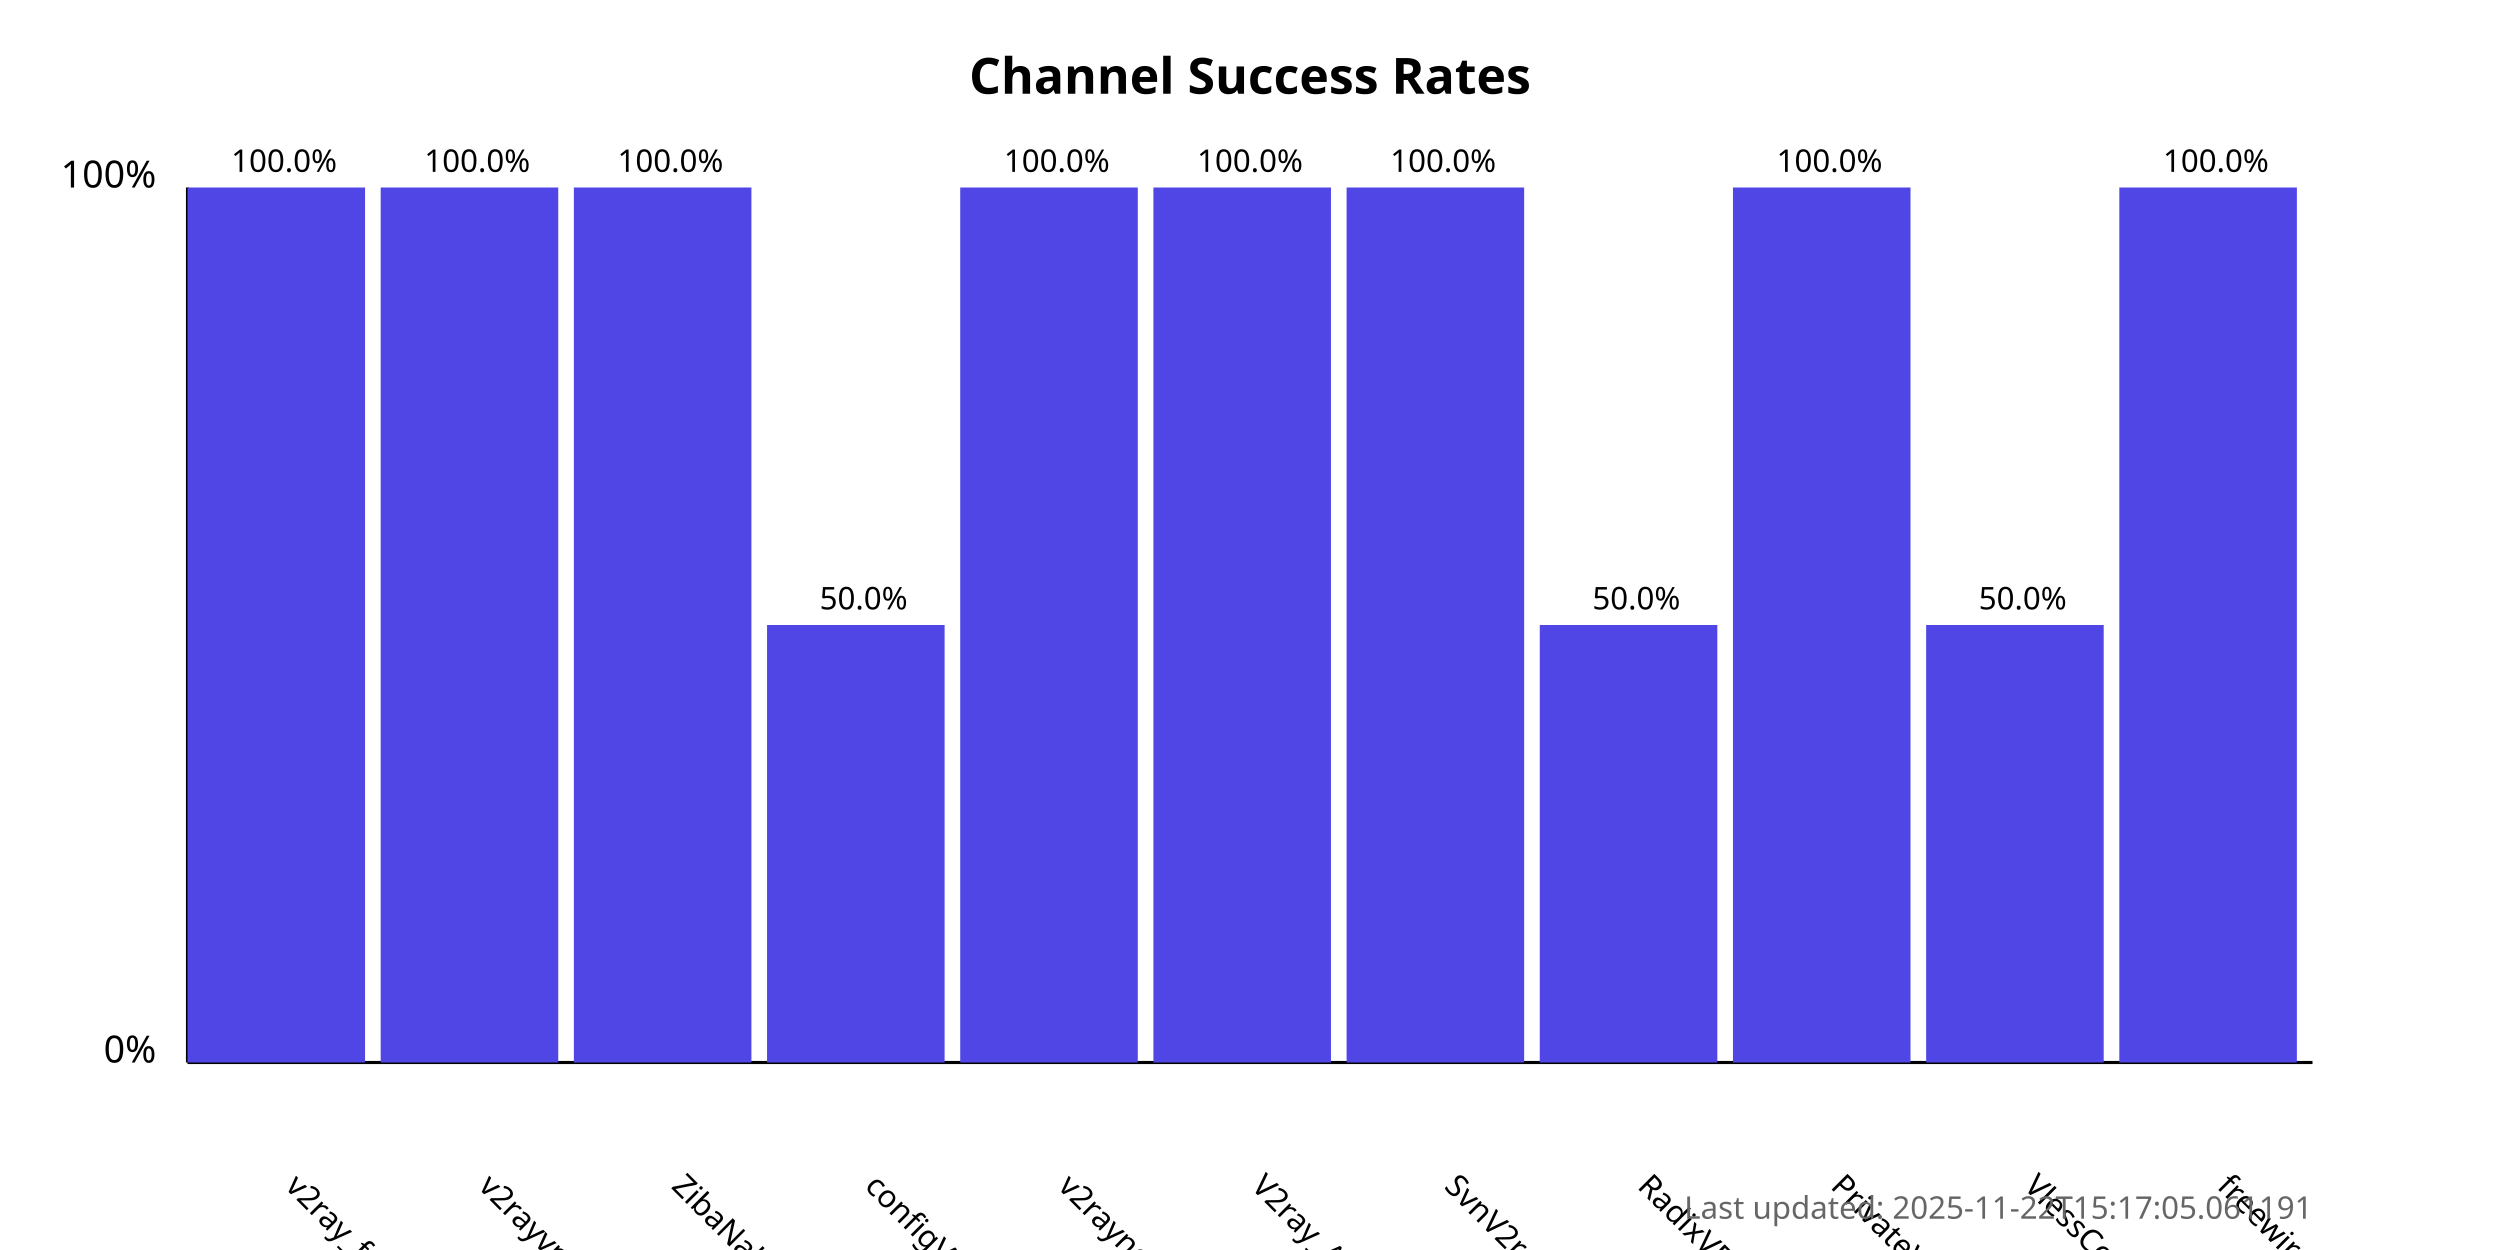
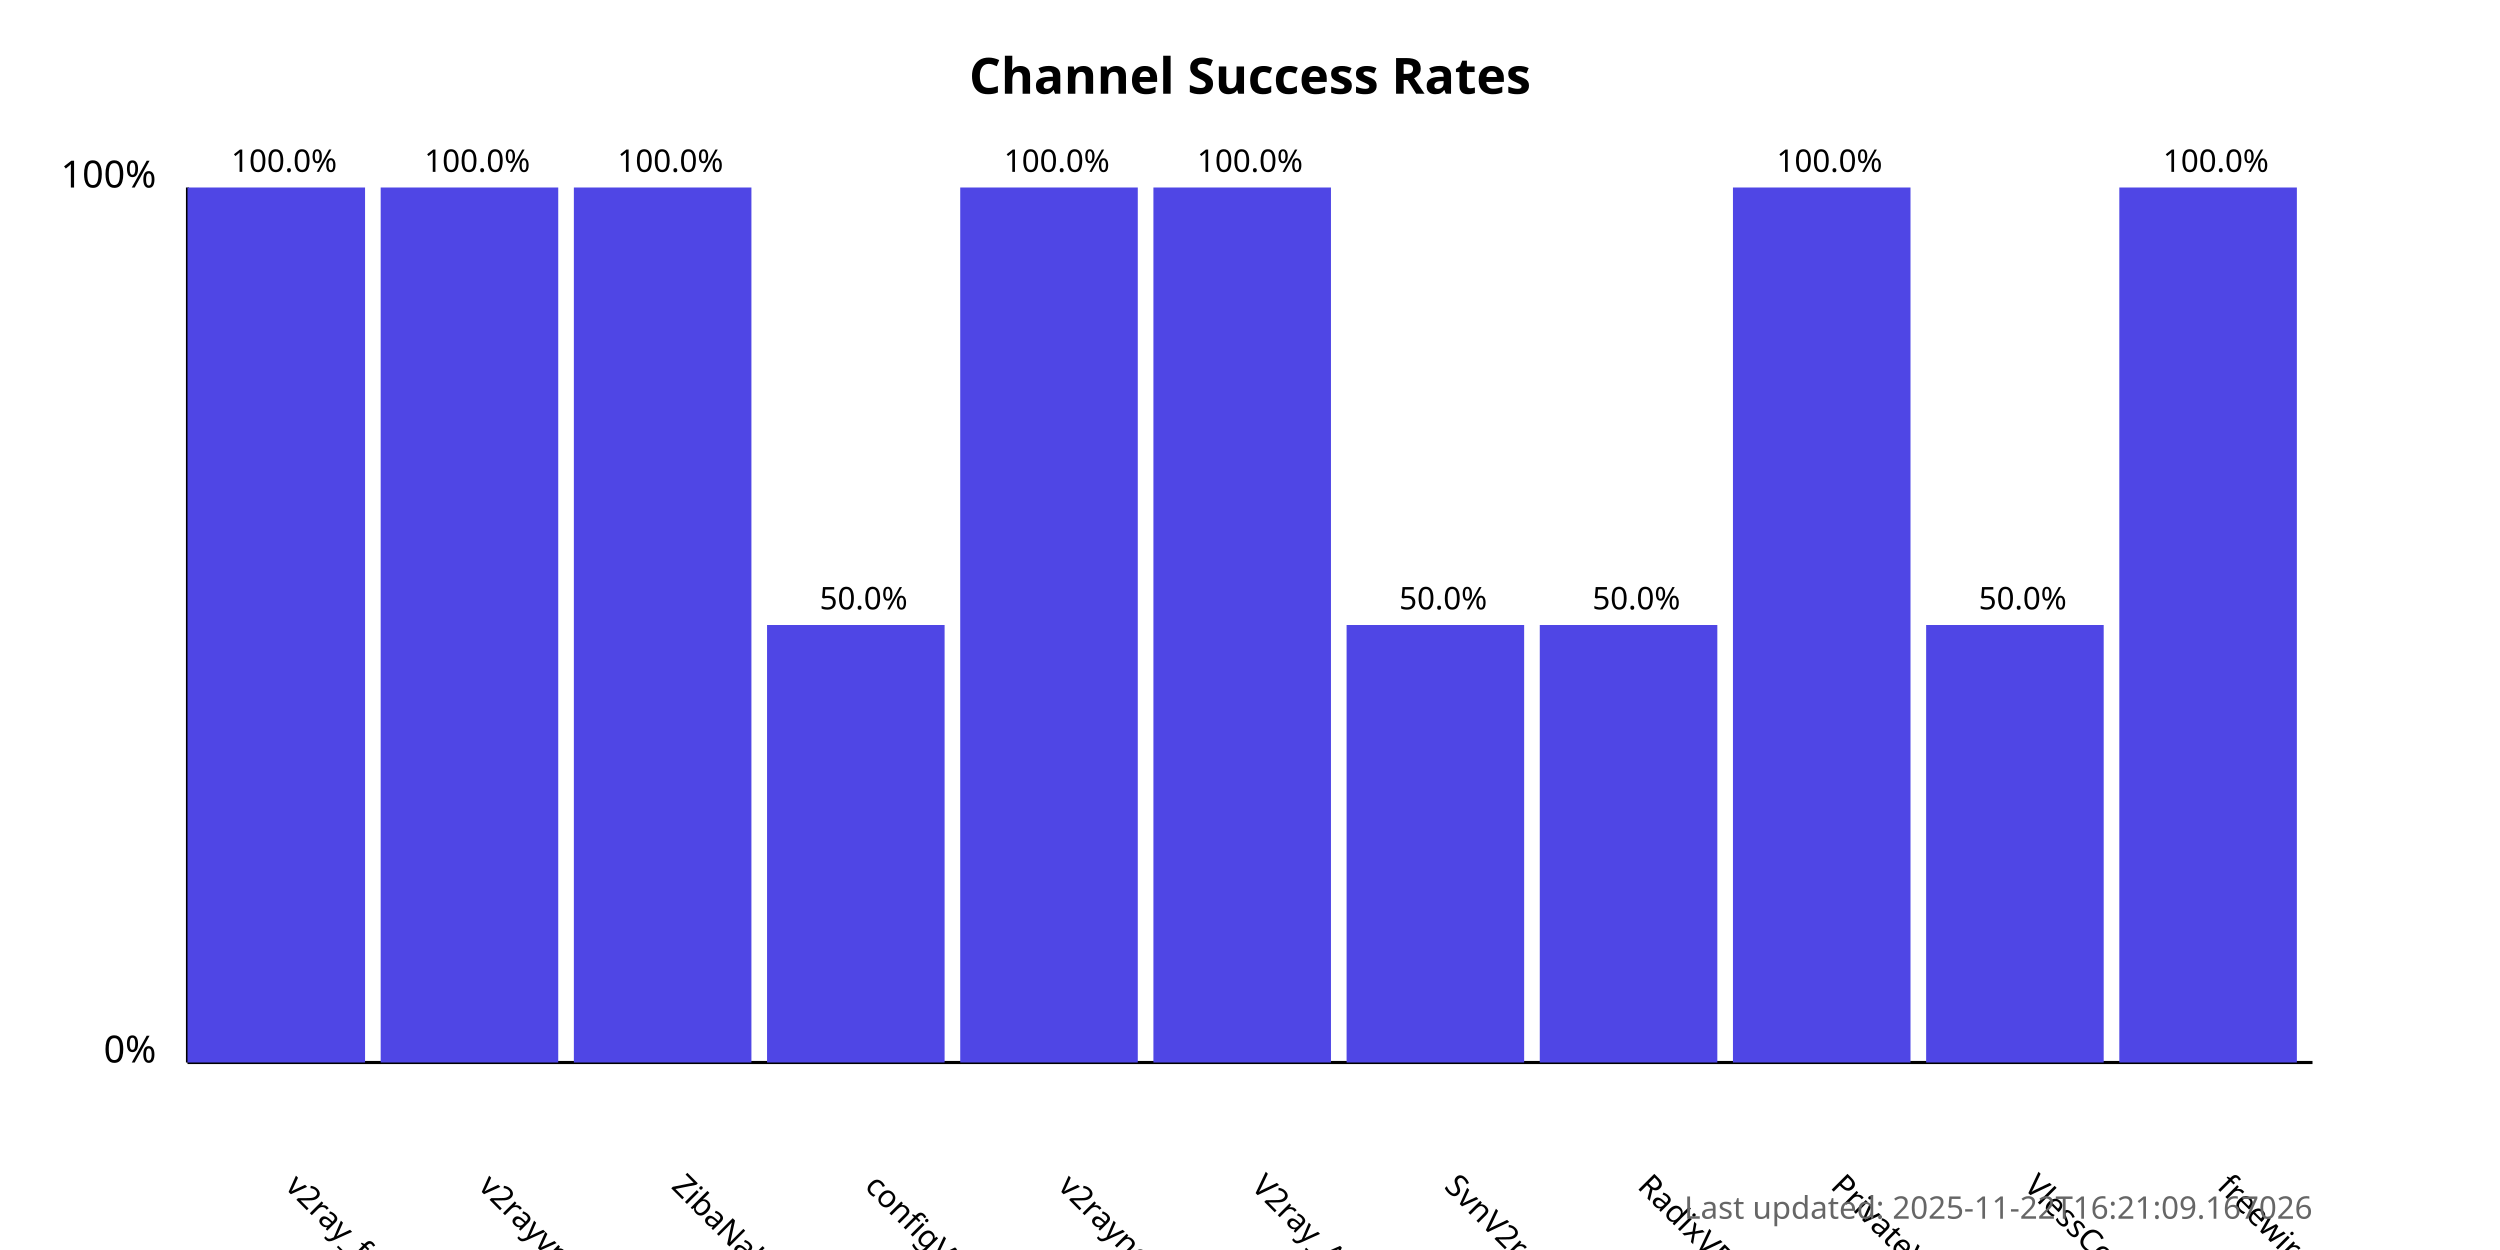
<svg xmlns="http://www.w3.org/2000/svg" width="800" height="400">
  <style>
            .chart-title { font: bold 16px sans-serif; }
            .axis-label { font: 12px sans-serif; }
            .tick-label { font: 10px sans-serif; }
            .bar { fill: #4f46e5; }
            .bar:hover { fill: #6366f1; }
            .timestamp { font: 10px sans-serif; fill: #666; }
        </style>
  <text x="400.0" y="30" text-anchor="middle" class="chart-title">
            Channel Success Rates
        </text>
  <line x1="60" y1="340" x2="60" y2="60" stroke="black" stroke-width="1" />
  <line x1="60" y1="340" x2="740" y2="340" stroke="black" stroke-width="1" />
  <text x="50" y="340" text-anchor="end" class="axis-label">0%</text>
  <text x="50" y="60" text-anchor="end" class="axis-label">100%</text>
  <g>
    <rect x="60" y="60.0" width="56.818" height="280.0" class="bar" />
    <text x="90.909" y="380" transform="rotate(45, 90.90909, 380)" text-anchor="start" class="tick-label">
                v2ray_free_conf
            </text>
    <text x="90.909" y="55.0" text-anchor="middle" class="tick-label">
                100.0%
            </text>
  </g>
  <g>
    <rect x="121.818" y="60.0" width="56.818" height="280.0" class="bar" />
    <text x="152.727" y="380" transform="rotate(45, 152.7273, 380)" text-anchor="start" class="tick-label">
                v2rayvpno
            </text>
    <text x="152.727" y="55.0" text-anchor="middle" class="tick-label">
                100.0%
            </text>
  </g>
  <g>
    <rect x="183.636" y="60.0" width="56.818" height="280.0" class="bar" />
    <text x="214.545" y="380" transform="rotate(45, 214.5455, 380)" text-anchor="start" class="tick-label">
                ZibaNabz
            </text>
    <text x="214.545" y="55.0" text-anchor="middle" class="tick-label">
                100.0%
            </text>
  </g>
  <g>
    <rect x="245.455" y="200.0" width="56.818" height="140.0" class="bar" />
    <text x="276.364" y="380" transform="rotate(45, 276.3636, 380)" text-anchor="start" class="tick-label">
                configV2rayForFree
            </text>
    <text x="276.364" y="195.0" text-anchor="middle" class="tick-label">
                50.0%
            </text>
  </g>
  <g>
    <rect x="307.273" y="60.0" width="56.818" height="280.0" class="bar" />
    <text x="338.182" y="380" transform="rotate(45, 338.1818, 380)" text-anchor="start" class="tick-label">
                v2rayngvpn
            </text>
    <text x="338.182" y="55.0" text-anchor="middle" class="tick-label">
                100.0%
            </text>
  </g>
  <g>
    <rect x="369.091" y="60.0" width="56.818" height="280.0" class="bar" />
    <text x="400.0" y="380" transform="rotate(45, 400.0, 380)" text-anchor="start" class="tick-label">
                V2ray_Alpha
            </text>
    <text x="400.0" y="55.0" text-anchor="middle" class="tick-label">
                100.0%
            </text>
  </g>
  <g>
-     <rect x="430.909" y="60.0" width="56.818" height="280.0" class="bar" />
+     <rect x="430.909" y="200.0" width="56.818" height="140.0" class="bar" />
    <text x="461.818" y="380" transform="rotate(45, 461.8182, 380)" text-anchor="start" class="tick-label">
                SvnV2ray
            </text>
-     <text x="461.818" y="55.0" text-anchor="middle" class="tick-label">
-                 100.0%
+     <text x="461.818" y="195.0" text-anchor="middle" class="tick-label">
+                 50.0%
            </text>
  </g>
  <g>
    <rect x="492.727" y="200.0" width="56.818" height="140.0" class="bar" />
    <text x="523.636" y="380" transform="rotate(45, 523.6364, 380)" text-anchor="start" class="tick-label">
                RadixVPN
            </text>
    <text x="523.636" y="195.0" text-anchor="middle" class="tick-label">
                50.0%
            </text>
  </g>
  <g>
    <rect x="554.545" y="60.0" width="56.818" height="280.0" class="bar" />
    <text x="585.455" y="380" transform="rotate(45, 585.4545, 380)" text-anchor="start" class="tick-label">
                PrivateVPNs
            </text>
    <text x="585.455" y="55.0" text-anchor="middle" class="tick-label">
                100.0%
            </text>
  </g>
  <g>
    <rect x="616.364" y="200.0" width="56.818" height="140.0" class="bar" />
    <text x="647.273" y="380" transform="rotate(45, 647.2727, 380)" text-anchor="start" class="tick-label">
                VlessConfig
            </text>
    <text x="647.273" y="195.0" text-anchor="middle" class="tick-label">
                50.0%
            </text>
  </g>
  <g>
    <rect x="678.182" y="60.0" width="56.818" height="280.0" class="bar" />
    <text x="709.091" y="380" transform="rotate(45, 709.0909, 380)" text-anchor="start" class="tick-label">
                freewireguard
            </text>
    <text x="709.091" y="55.0" text-anchor="middle" class="tick-label">
                100.0%
            </text>
  </g>
  <text x="740" y="390" text-anchor="end" class="timestamp">
-             Last updated: 2025-11-22T15:17:05.061191
+             Last updated: 2025-11-22T16:21:09.167026
        </text>
</svg>
